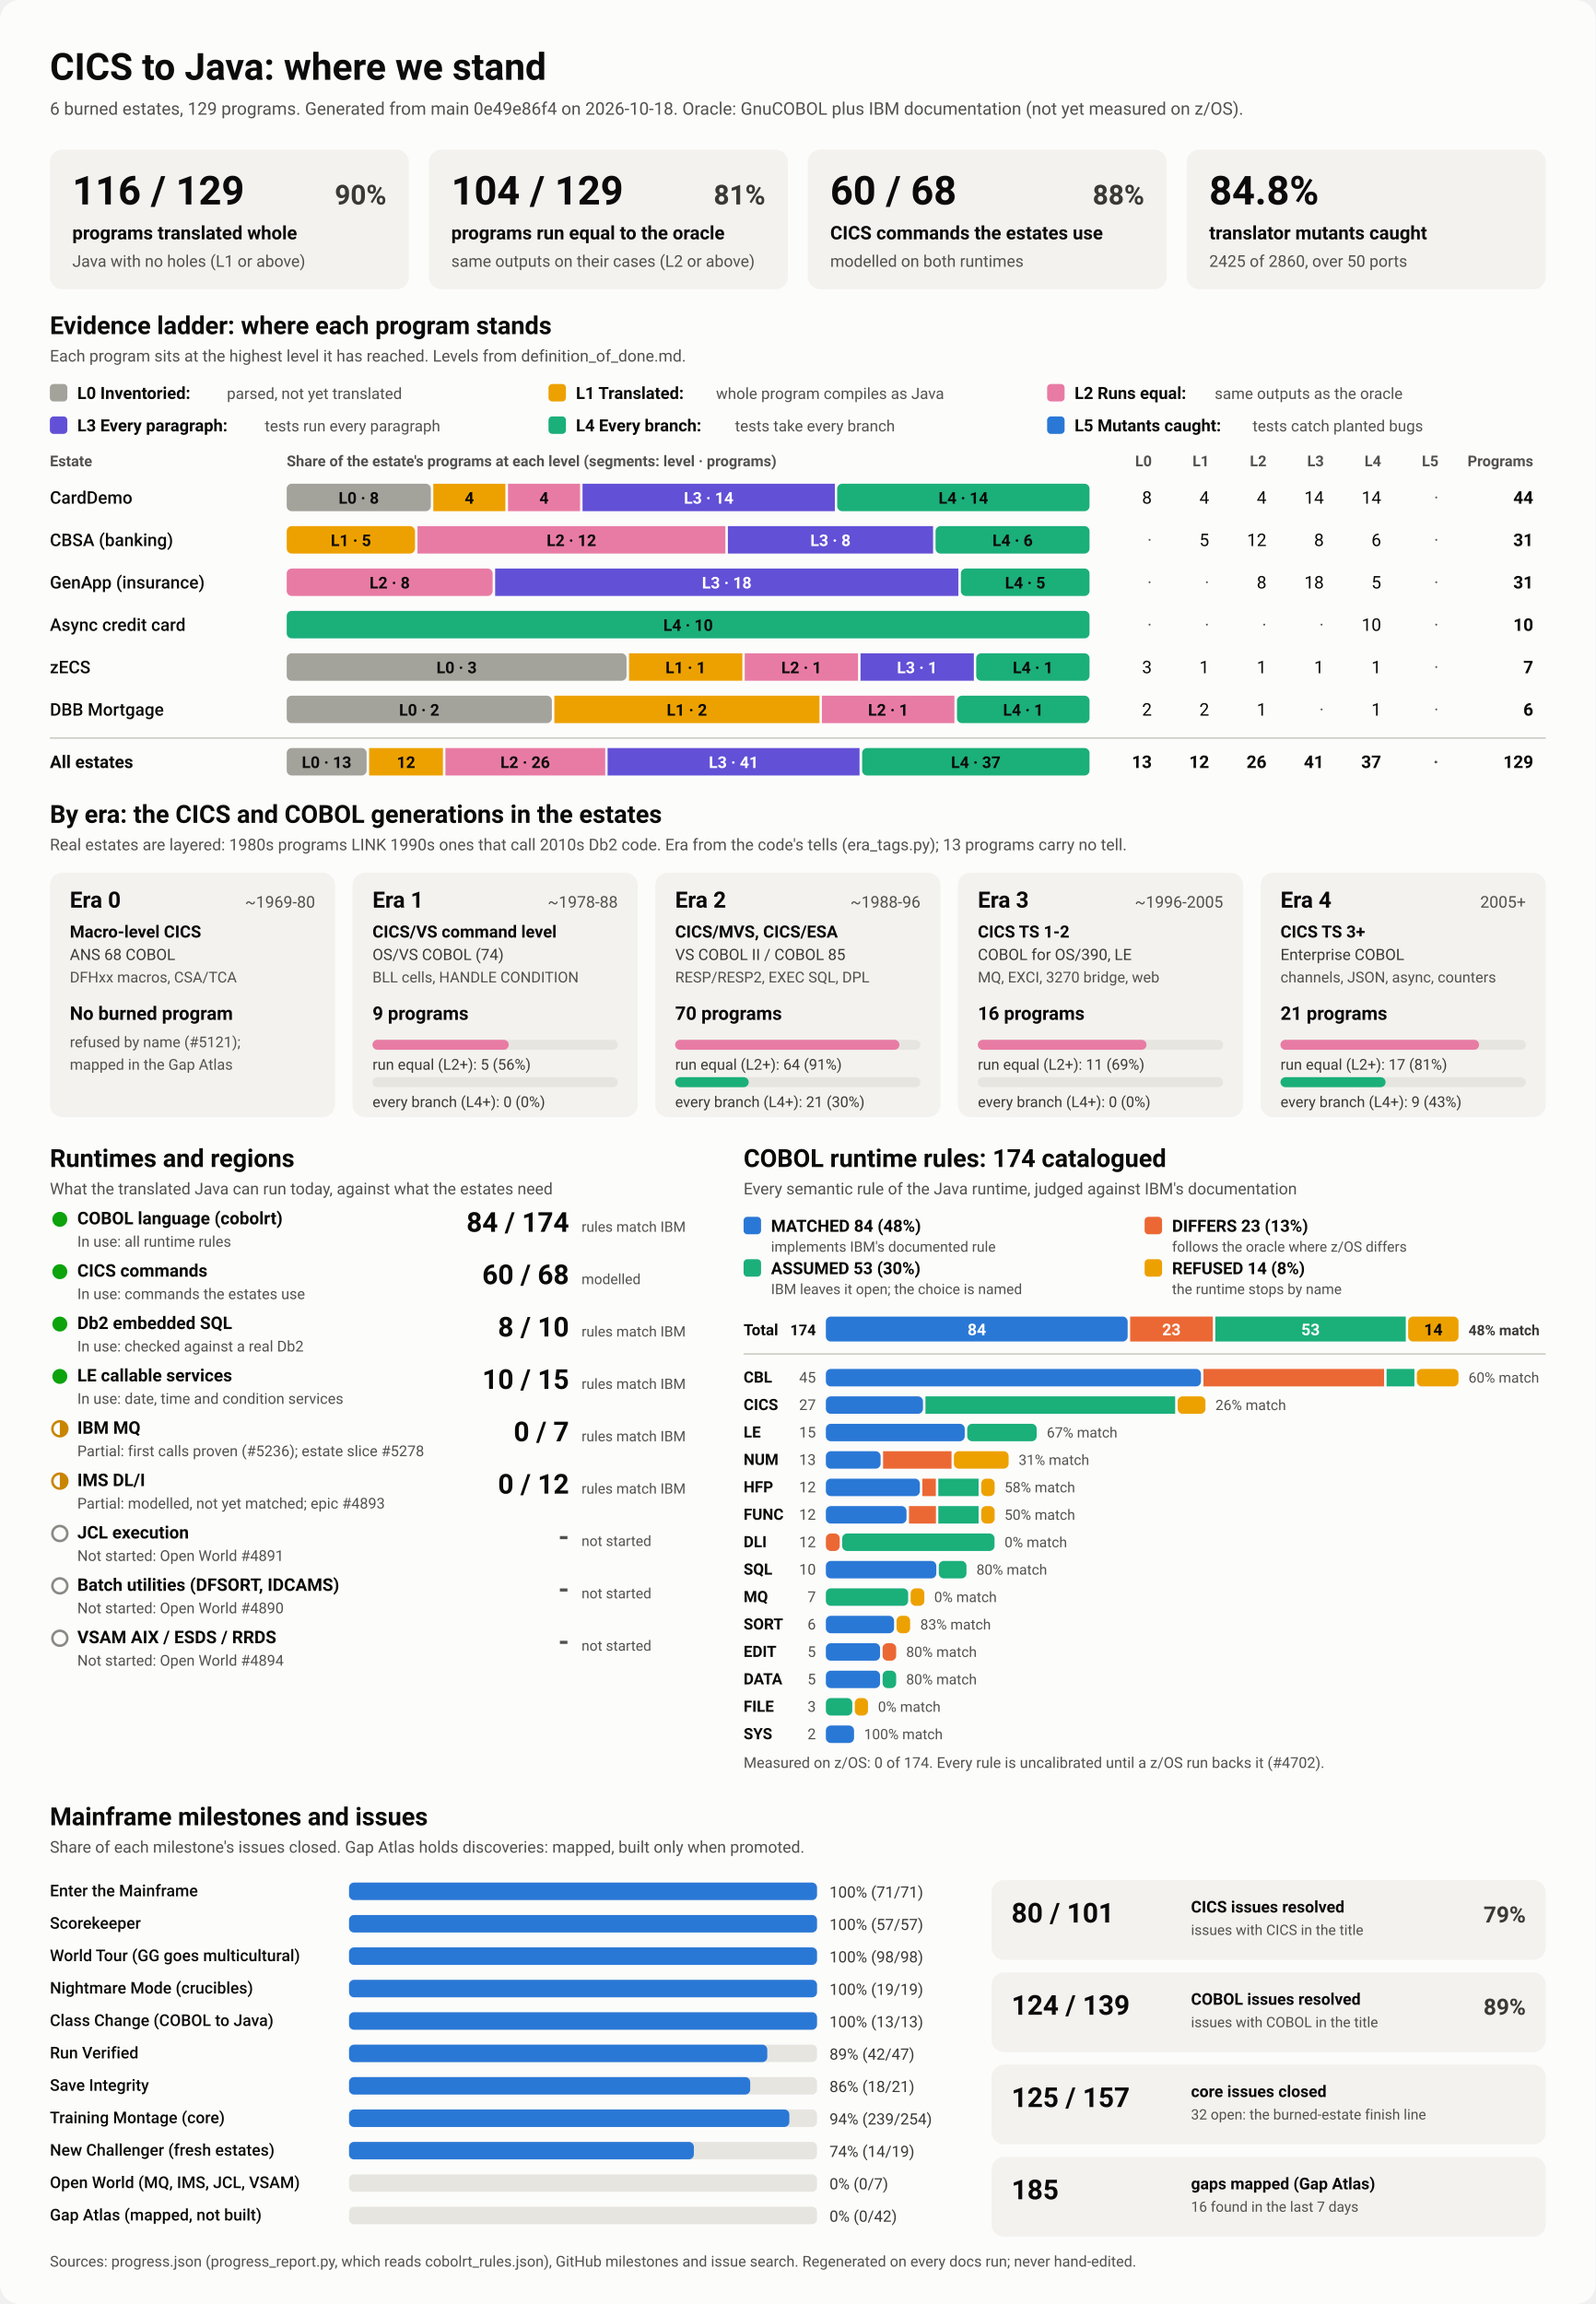
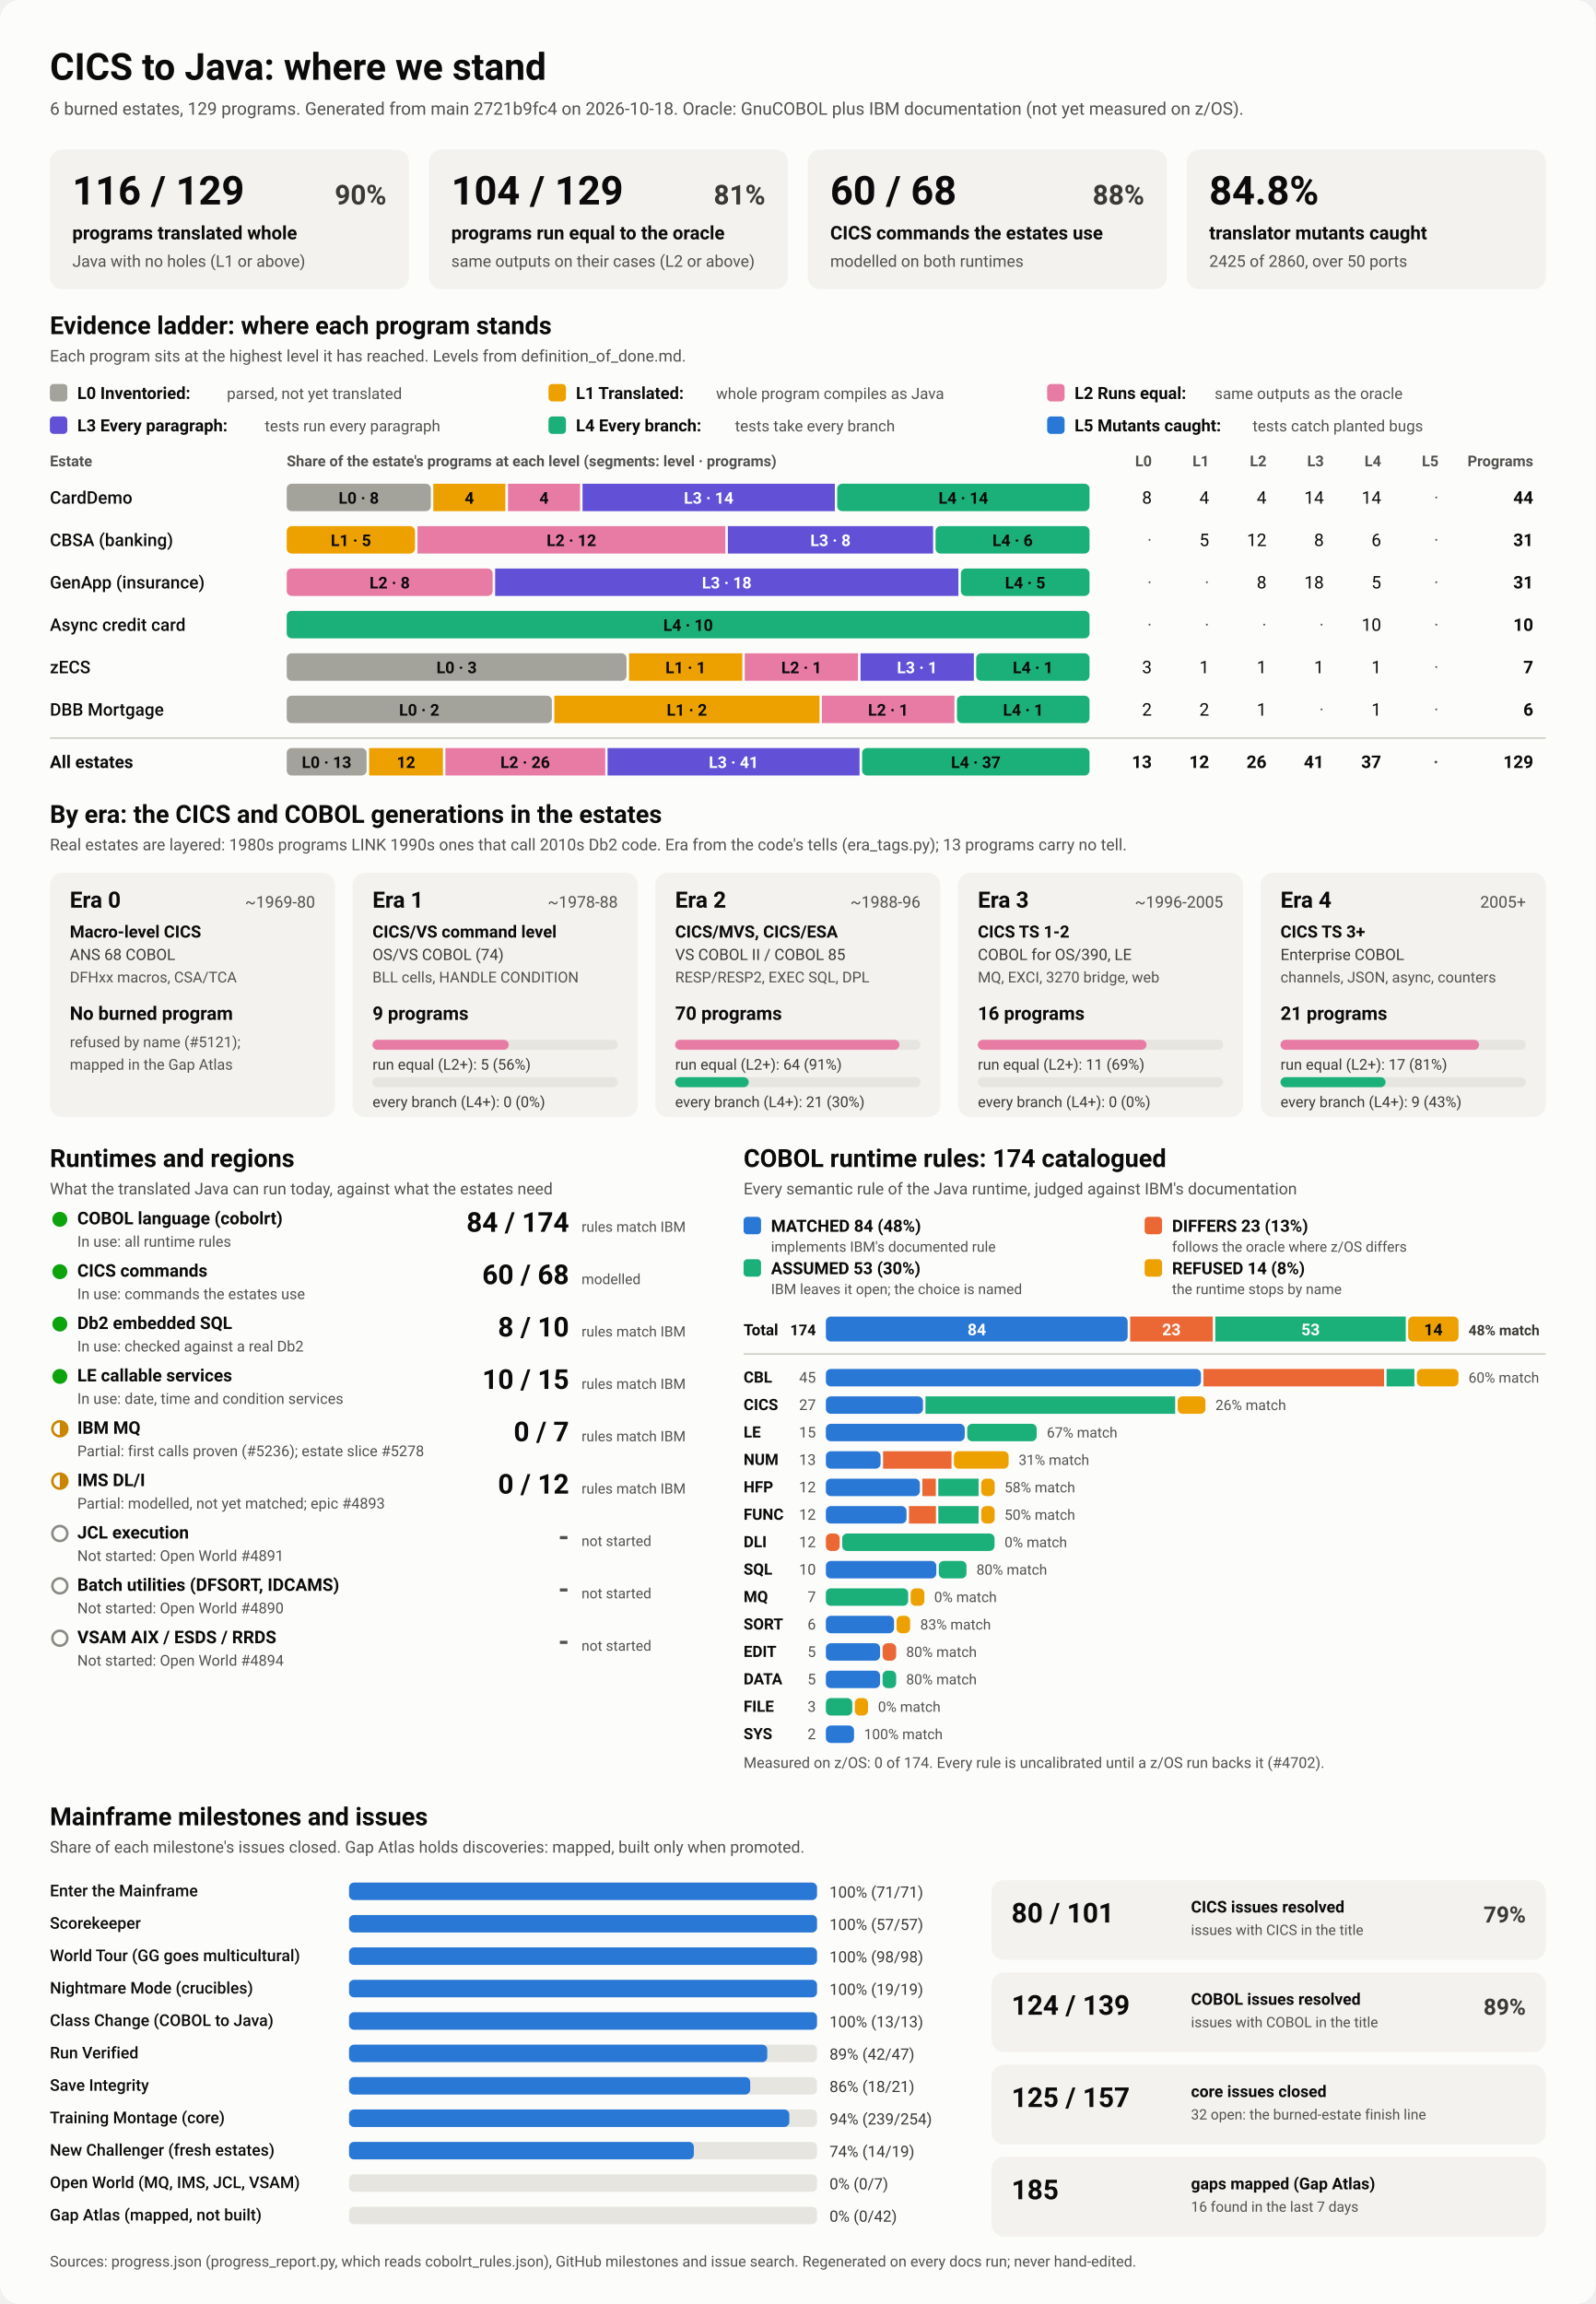
<svg xmlns="http://www.w3.org/2000/svg" viewBox="0 0 1280 1848" width="1280" height="1848" role="img" aria-labelledby="ttl">
  <style>
    svg { font-family: system-ui, -apple-system, 'Segoe UI', Roboto, Helvetica, Arial, sans-serif; }
    .bg { fill: #fcfcfb; }
    .card { fill: #f3f2ef; }
    .track { fill: #e6e5e0; }
    .rule { stroke: #c3c2b7; stroke-width: 1; }
    .t1 { fill: #0b0b0b; } .t2 { fill: #3a3936; } .t3 { fill: #52514e; }
    .on-dark { fill: #ffffff; } .on-light { fill: #0b0b0b; }
    .lv0 { fill: #a3a29b; } .lv1 { fill: #eda100; } .lv2 { fill: #e87ba4; } .lv3 { fill: #6250d6; } .lv4 { fill: #1baf7a; } .lv5 { fill: #2a78d6; } 
    .s0 { fill: #2a78d6; } .s1 { fill: #eb6834; } .s2 { fill: #1baf7a; } .s3 { fill: #eda100; } 
    .prog { fill: #2a78d6; }
    .st-good { fill: #0ca30c; } .st-warn { fill: none; stroke: #c98500; stroke-width: 2; }
    .st-warn-fill { fill: #c98500; } .st-none { fill: none; stroke: #8a8984; stroke-width: 2; }
    @media (prefers-color-scheme: dark) {
      .bg { fill: #1a1a19; } .card { fill: #242422; } .track { fill: #383835; } .rule { stroke: #52514e; }
      .t1 { fill: #f0efec; } .t2 { fill: #dddcd6; } .t3 { fill: #c3c2b7; }
      .on-light { fill: #0b0b0b; } .prog { fill: #3987e5; }
      .lv0 { fill: #6b6a64; } .lv1 { fill: #c98500; } .lv2 { fill: #d55181; } .lv3 { fill: #9085e9; } .lv4 { fill: #199e70; } .lv5 { fill: #3987e5; } 
      .s0 { fill: #3987e5; } .s1 { fill: #d95926; } .s2 { fill: #199e70; } .s3 { fill: #c98500; } 
    }
  </style>
  <rect class="bg" width="1280" height="1848" rx="16" />
  <text x="40.0" y="64.0" class="t1" font-size="30" font-weight="700" text-anchor="start">CICS to Java: where we stand</text>
-   <text x="40.0" y="92.0" class="t3" font-size="14" font-weight="400" text-anchor="start">6 burned estates, 129 programs. Generated from main 0e49e86f4 on 2026-10-18. Oracle: GnuCOBOL plus IBM documentation (not yet measured on z/OS).</text>
+   <text x="40.0" y="92.0" class="t3" font-size="14" font-weight="400" text-anchor="start">6 burned estates, 129 programs. Generated from main 2721b9fc4 on 2026-10-18. Oracle: GnuCOBOL plus IBM documentation (not yet measured on z/OS).</text>
  <rect x="40.0" y="120.0" width="288.0" height="112.0" rx="10" class="card" />
  <text x="58.0" y="164.0" class="t1" font-size="32" font-weight="700" text-anchor="start">116 / 129</text>
  <text x="310.0" y="164.0" class="t2" font-size="22" font-weight="600" text-anchor="end">90%</text>
  <text x="58.0" y="192.0" class="t1" font-size="15" font-weight="600" text-anchor="start">programs translated whole</text>
  <text x="58.0" y="214.0" class="t3" font-size="13" font-weight="400" text-anchor="start">Java with no holes (L1 or above)</text>
  <rect x="344.0" y="120.0" width="288.0" height="112.0" rx="10" class="card" />
  <text x="362.0" y="164.0" class="t1" font-size="32" font-weight="700" text-anchor="start">104 / 129</text>
  <text x="614.0" y="164.0" class="t2" font-size="22" font-weight="600" text-anchor="end">81%</text>
  <text x="362.0" y="192.0" class="t1" font-size="15" font-weight="600" text-anchor="start">programs run equal to the oracle</text>
  <text x="362.0" y="214.0" class="t3" font-size="13" font-weight="400" text-anchor="start">same outputs on their cases (L2 or above)</text>
  <rect x="648.0" y="120.0" width="288.0" height="112.0" rx="10" class="card" />
  <text x="666.0" y="164.0" class="t1" font-size="32" font-weight="700" text-anchor="start">60 / 68</text>
  <text x="918.0" y="164.0" class="t2" font-size="22" font-weight="600" text-anchor="end">88%</text>
  <text x="666.0" y="192.0" class="t1" font-size="15" font-weight="600" text-anchor="start">CICS commands the estates use</text>
  <text x="666.0" y="214.0" class="t3" font-size="13" font-weight="400" text-anchor="start">modelled on both runtimes</text>
  <rect x="952.0" y="120.0" width="288.0" height="112.0" rx="10" class="card" />
  <text x="970.0" y="164.0" class="t1" font-size="32" font-weight="700" text-anchor="start">84.8%</text>
  <text x="970.0" y="192.0" class="t1" font-size="15" font-weight="600" text-anchor="start">translator mutants caught</text>
  <text x="970.0" y="214.0" class="t3" font-size="13" font-weight="400" text-anchor="start">2425 of 2860, over 50 ports</text>
  <text x="40.0" y="268.0" class="t1" font-size="20" font-weight="700" text-anchor="start">Evidence ladder: where each program stands</text>
  <text x="40.0" y="290.0" class="t3" font-size="13" font-weight="400" text-anchor="start">Each program sits at the highest level it has reached. Levels from definition_of_done.md.</text>
  <rect x="40.0" y="308.0" width="14.0" height="14.0" rx="3" class="lv0" />
  <text x="62.0" y="320.0" class="t1" font-size="13.5" font-weight="600" text-anchor="start">L0 Inventoried:</text>
  <text x="182.0" y="320.0" class="t3" font-size="12.5" font-weight="400" text-anchor="start">parsed, not yet translated</text>
  <rect x="440.0" y="308.0" width="14.0" height="14.0" rx="3" class="lv1" />
  <text x="462.0" y="320.0" class="t1" font-size="13.5" font-weight="600" text-anchor="start">L1 Translated:</text>
  <text x="574.4" y="320.0" class="t3" font-size="12.5" font-weight="400" text-anchor="start">whole program compiles as Java</text>
  <rect x="840.0" y="308.0" width="14.0" height="14.0" rx="3" class="lv2" />
  <text x="862.0" y="320.0" class="t1" font-size="13.5" font-weight="600" text-anchor="start">L2 Runs equal:</text>
  <text x="974.4" y="320.0" class="t3" font-size="12.5" font-weight="400" text-anchor="start">same outputs as the oracle</text>
  <rect x="40.0" y="334.0" width="14.0" height="14.0" rx="3" class="lv3" />
  <text x="62.0" y="346.0" class="t1" font-size="13.5" font-weight="600" text-anchor="start">L3 Every paragraph:</text>
  <text x="212.4" y="346.0" class="t3" font-size="12.5" font-weight="400" text-anchor="start">tests run every paragraph</text>
  <rect x="440.0" y="334.0" width="14.0" height="14.0" rx="3" class="lv4" />
  <text x="462.0" y="346.0" class="t1" font-size="13.5" font-weight="600" text-anchor="start">L4 Every branch:</text>
  <text x="589.6" y="346.0" class="t3" font-size="12.5" font-weight="400" text-anchor="start">tests take every branch</text>
  <rect x="840.0" y="334.0" width="14.0" height="14.0" rx="3" class="lv5" />
  <text x="862.0" y="346.0" class="t1" font-size="13.5" font-weight="600" text-anchor="start">L5 Mutants caught:</text>
  <text x="1004.8" y="346.0" class="t3" font-size="12.5" font-weight="400" text-anchor="start">tests catch planted bugs</text>
  <text x="40.0" y="374.0" class="t3" font-size="12" font-weight="600" text-anchor="start">Estate</text>
  <text x="230.0" y="374.0" class="t3" font-size="12" font-weight="600" text-anchor="start">Share of the estate's programs at each level (segments: level · programs)</text>
  <text x="924.0" y="374.0" class="t3" font-size="12" font-weight="600" text-anchor="end">L0</text>
  <text x="970.0" y="374.0" class="t3" font-size="12" font-weight="600" text-anchor="end">L1</text>
  <text x="1016.0" y="374.0" class="t3" font-size="12" font-weight="600" text-anchor="end">L2</text>
  <text x="1062.0" y="374.0" class="t3" font-size="12" font-weight="600" text-anchor="end">L3</text>
  <text x="1108.0" y="374.0" class="t3" font-size="12" font-weight="600" text-anchor="end">L4</text>
  <text x="1154.0" y="374.0" class="t3" font-size="12" font-weight="600" text-anchor="end">L5</text>
  <text x="1230.0" y="374.0" class="t3" font-size="12" font-weight="600" text-anchor="end">Programs</text>
  <text x="40.0" y="404.0" class="t1" font-size="14" font-weight="500" text-anchor="start">CardDemo</text>
  <rect x="230.0" y="388.0" width="115.6" height="22.0" rx="4" class="lv0" />
  <text x="287.8" y="404.0" class="on-light" font-size="13" font-weight="600" text-anchor="middle">L0 · 8</text>
  <rect x="347.6" y="388.0" width="57.8" height="22.0" rx="0" class="lv1" />
  <text x="376.5" y="404.0" class="on-light" font-size="13" font-weight="600" text-anchor="middle">4</text>
  <rect x="407.5" y="388.0" width="57.8" height="22.0" rx="0" class="lv2" />
  <text x="436.4" y="404.0" class="on-light" font-size="13" font-weight="600" text-anchor="middle">4</text>
  <rect x="467.3" y="388.0" width="202.4" height="22.0" rx="0" class="lv3" />
  <text x="568.5" y="404.0" class="on-dark" font-size="13" font-weight="600" text-anchor="middle">L3 · 14</text>
  <rect x="671.6" y="388.0" width="202.4" height="22.0" rx="4" class="lv4" />
  <text x="772.8" y="404.0" class="on-light" font-size="13" font-weight="600" text-anchor="middle">L4 · 14</text>
  <text x="924.0" y="404.0" class="t1" font-size="14" font-weight="400" text-anchor="end">8</text>
  <text x="970.0" y="404.0" class="t1" font-size="14" font-weight="400" text-anchor="end">4</text>
  <text x="1016.0" y="404.0" class="t1" font-size="14" font-weight="400" text-anchor="end">4</text>
  <text x="1062.0" y="404.0" class="t1" font-size="14" font-weight="400" text-anchor="end">14</text>
  <text x="1108.0" y="404.0" class="t1" font-size="14" font-weight="400" text-anchor="end">14</text>
  <text x="1154.0" y="404.0" class="t3" font-size="14" font-weight="400" text-anchor="end">·</text>
  <text x="1230.0" y="404.0" class="t1" font-size="14" font-weight="700" text-anchor="end">44</text>
  <text x="40.0" y="438.0" class="t1" font-size="14" font-weight="500" text-anchor="start">CBSA (banking)</text>
  <rect x="230.0" y="422.0" width="102.9" height="22.0" rx="4" class="lv1" />
  <text x="281.5" y="438.0" class="on-light" font-size="13" font-weight="600" text-anchor="middle">L1 · 5</text>
  <rect x="334.9" y="422.0" width="247.0" height="22.0" rx="0" class="lv2" />
  <text x="458.4" y="438.0" class="on-light" font-size="13" font-weight="600" text-anchor="middle">L2 · 12</text>
  <rect x="583.9" y="422.0" width="164.6" height="22.0" rx="0" class="lv3" />
  <text x="666.2" y="438.0" class="on-dark" font-size="13" font-weight="600" text-anchor="middle">L3 · 8</text>
  <rect x="750.5" y="422.0" width="123.5" height="22.0" rx="4" class="lv4" />
  <text x="812.3" y="438.0" class="on-light" font-size="13" font-weight="600" text-anchor="middle">L4 · 6</text>
  <text x="924.0" y="438.0" class="t3" font-size="14" font-weight="400" text-anchor="end">·</text>
  <text x="970.0" y="438.0" class="t1" font-size="14" font-weight="400" text-anchor="end">5</text>
  <text x="1016.0" y="438.0" class="t1" font-size="14" font-weight="400" text-anchor="end">12</text>
  <text x="1062.0" y="438.0" class="t1" font-size="14" font-weight="400" text-anchor="end">8</text>
  <text x="1108.0" y="438.0" class="t1" font-size="14" font-weight="400" text-anchor="end">6</text>
  <text x="1154.0" y="438.0" class="t3" font-size="14" font-weight="400" text-anchor="end">·</text>
  <text x="1230.0" y="438.0" class="t1" font-size="14" font-weight="700" text-anchor="end">31</text>
  <text x="40.0" y="472.0" class="t1" font-size="14" font-weight="500" text-anchor="start">GenApp (insurance)</text>
  <rect x="230.0" y="456.0" width="165.2" height="22.0" rx="4" class="lv2" />
  <text x="312.6" y="472.0" class="on-light" font-size="13" font-weight="600" text-anchor="middle">L2 · 8</text>
  <rect x="397.2" y="456.0" width="371.6" height="22.0" rx="0" class="lv3" />
  <text x="583.0" y="472.0" class="on-dark" font-size="13" font-weight="600" text-anchor="middle">L3 · 18</text>
  <rect x="770.8" y="456.0" width="103.2" height="22.0" rx="4" class="lv4" />
  <text x="822.4" y="472.0" class="on-light" font-size="13" font-weight="600" text-anchor="middle">L4 · 5</text>
  <text x="924.0" y="472.0" class="t3" font-size="14" font-weight="400" text-anchor="end">·</text>
  <text x="970.0" y="472.0" class="t3" font-size="14" font-weight="400" text-anchor="end">·</text>
  <text x="1016.0" y="472.0" class="t1" font-size="14" font-weight="400" text-anchor="end">8</text>
  <text x="1062.0" y="472.0" class="t1" font-size="14" font-weight="400" text-anchor="end">18</text>
  <text x="1108.0" y="472.0" class="t1" font-size="14" font-weight="400" text-anchor="end">5</text>
  <text x="1154.0" y="472.0" class="t3" font-size="14" font-weight="400" text-anchor="end">·</text>
  <text x="1230.0" y="472.0" class="t1" font-size="14" font-weight="700" text-anchor="end">31</text>
  <text x="40.0" y="506.0" class="t1" font-size="14" font-weight="500" text-anchor="start">Async credit card</text>
  <rect x="230.0" y="490.0" width="644.0" height="22.0" rx="4" class="lv4" />
  <text x="552.0" y="506.0" class="on-light" font-size="13" font-weight="600" text-anchor="middle">L4 · 10</text>
  <text x="924.0" y="506.0" class="t3" font-size="14" font-weight="400" text-anchor="end">·</text>
  <text x="970.0" y="506.0" class="t3" font-size="14" font-weight="400" text-anchor="end">·</text>
  <text x="1016.0" y="506.0" class="t3" font-size="14" font-weight="400" text-anchor="end">·</text>
  <text x="1062.0" y="506.0" class="t3" font-size="14" font-weight="400" text-anchor="end">·</text>
  <text x="1108.0" y="506.0" class="t1" font-size="14" font-weight="400" text-anchor="end">10</text>
  <text x="1154.0" y="506.0" class="t3" font-size="14" font-weight="400" text-anchor="end">·</text>
  <text x="1230.0" y="506.0" class="t1" font-size="14" font-weight="700" text-anchor="end">10</text>
  <text x="40.0" y="540.0" class="t1" font-size="14" font-weight="500" text-anchor="start">zECS</text>
  <rect x="230.0" y="524.0" width="272.6" height="22.0" rx="4" class="lv0" />
  <text x="366.3" y="540.0" class="on-light" font-size="13" font-weight="600" text-anchor="middle">L0 · 3</text>
  <rect x="504.6" y="524.0" width="90.9" height="22.0" rx="0" class="lv1" />
  <text x="550.0" y="540.0" class="on-light" font-size="13" font-weight="600" text-anchor="middle">L1 · 1</text>
  <rect x="597.4" y="524.0" width="90.9" height="22.0" rx="0" class="lv2" />
  <text x="642.9" y="540.0" class="on-light" font-size="13" font-weight="600" text-anchor="middle">L2 · 1</text>
  <rect x="690.3" y="524.0" width="90.9" height="22.0" rx="0" class="lv3" />
  <text x="735.7" y="540.0" class="on-dark" font-size="13" font-weight="600" text-anchor="middle">L3 · 1</text>
  <rect x="783.1" y="524.0" width="90.9" height="22.0" rx="4" class="lv4" />
  <text x="828.6" y="540.0" class="on-light" font-size="13" font-weight="600" text-anchor="middle">L4 · 1</text>
  <text x="924.0" y="540.0" class="t1" font-size="14" font-weight="400" text-anchor="end">3</text>
  <text x="970.0" y="540.0" class="t1" font-size="14" font-weight="400" text-anchor="end">1</text>
  <text x="1016.0" y="540.0" class="t1" font-size="14" font-weight="400" text-anchor="end">1</text>
  <text x="1062.0" y="540.0" class="t1" font-size="14" font-weight="400" text-anchor="end">1</text>
  <text x="1108.0" y="540.0" class="t1" font-size="14" font-weight="400" text-anchor="end">1</text>
  <text x="1154.0" y="540.0" class="t3" font-size="14" font-weight="400" text-anchor="end">·</text>
  <text x="1230.0" y="540.0" class="t1" font-size="14" font-weight="700" text-anchor="end">7</text>
  <text x="40.0" y="574.0" class="t1" font-size="14" font-weight="500" text-anchor="start">DBB Mortgage</text>
  <rect x="230.0" y="558.0" width="212.7" height="22.0" rx="4" class="lv0" />
  <text x="336.3" y="574.0" class="on-light" font-size="13" font-weight="600" text-anchor="middle">L0 · 2</text>
  <rect x="444.7" y="558.0" width="212.7" height="22.0" rx="0" class="lv1" />
  <text x="551.0" y="574.0" class="on-light" font-size="13" font-weight="600" text-anchor="middle">L1 · 2</text>
  <rect x="659.3" y="558.0" width="106.3" height="22.0" rx="0" class="lv2" />
  <text x="712.5" y="574.0" class="on-light" font-size="13" font-weight="600" text-anchor="middle">L2 · 1</text>
  <rect x="767.7" y="558.0" width="106.3" height="22.0" rx="4" class="lv4" />
  <text x="820.8" y="574.0" class="on-light" font-size="13" font-weight="600" text-anchor="middle">L4 · 1</text>
  <text x="924.0" y="574.0" class="t1" font-size="14" font-weight="400" text-anchor="end">2</text>
  <text x="970.0" y="574.0" class="t1" font-size="14" font-weight="400" text-anchor="end">2</text>
  <text x="1016.0" y="574.0" class="t1" font-size="14" font-weight="400" text-anchor="end">1</text>
  <text x="1062.0" y="574.0" class="t3" font-size="14" font-weight="400" text-anchor="end">·</text>
  <text x="1108.0" y="574.0" class="t1" font-size="14" font-weight="400" text-anchor="end">1</text>
  <text x="1154.0" y="574.0" class="t3" font-size="14" font-weight="400" text-anchor="end">·</text>
  <text x="1230.0" y="574.0" class="t1" font-size="14" font-weight="700" text-anchor="end">6</text>
  <line x1="40" x2="1240" y1="592" y2="592" class="rule" />
  <text x="40.0" y="616.0" class="t1" font-size="14" font-weight="700" text-anchor="start">All estates</text>
  <rect x="230.0" y="600.0" width="64.1" height="22.0" rx="4" class="lv0" />
  <text x="262.0" y="616.0" class="on-light" font-size="13" font-weight="600" text-anchor="middle">L0 · 13</text>
  <rect x="296.1" y="600.0" width="59.2" height="22.0" rx="0" class="lv1" />
  <text x="325.7" y="616.0" class="on-light" font-size="13" font-weight="600" text-anchor="middle">12</text>
  <rect x="357.3" y="600.0" width="128.2" height="22.0" rx="0" class="lv2" />
  <text x="421.3" y="616.0" class="on-light" font-size="13" font-weight="600" text-anchor="middle">L2 · 26</text>
  <rect x="487.4" y="600.0" width="202.1" height="22.0" rx="0" class="lv3" />
  <text x="588.5" y="616.0" class="on-dark" font-size="13" font-weight="600" text-anchor="middle">L3 · 41</text>
  <rect x="691.6" y="600.0" width="182.4" height="22.0" rx="4" class="lv4" />
  <text x="782.8" y="616.0" class="on-light" font-size="13" font-weight="600" text-anchor="middle">L4 · 37</text>
  <text x="924.0" y="616.0" class="t1" font-size="14" font-weight="700" text-anchor="end">13</text>
  <text x="970.0" y="616.0" class="t1" font-size="14" font-weight="700" text-anchor="end">12</text>
  <text x="1016.0" y="616.0" class="t1" font-size="14" font-weight="700" text-anchor="end">26</text>
  <text x="1062.0" y="616.0" class="t1" font-size="14" font-weight="700" text-anchor="end">41</text>
  <text x="1108.0" y="616.0" class="t1" font-size="14" font-weight="700" text-anchor="end">37</text>
  <text x="1154.0" y="616.0" class="t3" font-size="14" font-weight="700" text-anchor="end">·</text>
  <text x="1230.0" y="616.0" class="t1" font-size="14" font-weight="700" text-anchor="end">129</text>
  <text x="40.0" y="660.0" class="t1" font-size="20" font-weight="700" text-anchor="start">By era: the CICS and COBOL generations in the estates</text>
  <text x="40.0" y="682.0" class="t3" font-size="13" font-weight="400" text-anchor="start">Real estates are layered: 1980s programs LINK 1990s ones that call 2010s Db2 code. Era from the code's tells (era_tags.py); 13 programs carry no tell.</text>
  <rect x="40.0" y="700.0" width="228.8" height="196.0" rx="10" class="card" />
  <text x="56.0" y="728.0" class="t1" font-size="18" font-weight="700" text-anchor="start">Era 0</text>
  <text x="252.8" y="728.0" class="t3" font-size="13" font-weight="400" text-anchor="end">~1969-80</text>
  <text x="56.0" y="752.0" class="t1" font-size="13.5" font-weight="600" text-anchor="start">Macro-level CICS</text>
  <text x="56.0" y="770.0" class="t2" font-size="12.5" font-weight="400" text-anchor="start">ANS 68 COBOL</text>
  <text x="56.0" y="788.0" class="t3" font-size="12" font-weight="400" text-anchor="start">DFHxx macros, CSA/TCA</text>
  <text x="56.0" y="818.0" class="t1" font-size="15" font-weight="700" text-anchor="start">No burned program</text>
  <text x="56.0" y="840.0" class="t3" font-size="12" font-weight="400" text-anchor="start">refused by name (#5121);</text>
  <text x="56.0" y="858.0" class="t3" font-size="12" font-weight="400" text-anchor="start">mapped in the Gap Atlas</text>
  <rect x="282.8" y="700.0" width="228.8" height="196.0" rx="10" class="card" />
  <text x="298.8" y="728.0" class="t1" font-size="18" font-weight="700" text-anchor="start">Era 1</text>
  <text x="495.6" y="728.0" class="t3" font-size="13" font-weight="400" text-anchor="end">~1978-88</text>
  <text x="298.8" y="752.0" class="t1" font-size="13.5" font-weight="600" text-anchor="start">CICS/VS command level</text>
  <text x="298.8" y="770.0" class="t2" font-size="12.5" font-weight="400" text-anchor="start">OS/VS COBOL (74)</text>
  <text x="298.8" y="788.0" class="t3" font-size="12" font-weight="400" text-anchor="start">BLL cells, HANDLE CONDITION</text>
  <text x="298.8" y="818.0" class="t1" font-size="15" font-weight="700" text-anchor="start">9 programs</text>
  <rect x="298.8" y="834.0" width="196.8" height="8.0" rx="4" class="track" />
  <rect x="298.8" y="834.0" width="109.3" height="8.0" rx="4" class="lv2" />
  <text x="298.8" y="858.0" class="t2" font-size="12" font-weight="400" text-anchor="start">run equal (L2+): 5 (56%)</text>
  <rect x="298.8" y="864.0" width="196.8" height="8.0" rx="4" class="track" />
  <text x="298.8" y="888.0" class="t2" font-size="12" font-weight="400" text-anchor="start">every branch (L4+): 0 (0%)</text>
  <rect x="525.6" y="700.0" width="228.8" height="196.0" rx="10" class="card" />
  <text x="541.6" y="728.0" class="t1" font-size="18" font-weight="700" text-anchor="start">Era 2</text>
  <text x="738.4" y="728.0" class="t3" font-size="13" font-weight="400" text-anchor="end">~1988-96</text>
  <text x="541.6" y="752.0" class="t1" font-size="13.5" font-weight="600" text-anchor="start">CICS/MVS, CICS/ESA</text>
  <text x="541.6" y="770.0" class="t2" font-size="12.5" font-weight="400" text-anchor="start">VS COBOL II / COBOL 85</text>
  <text x="541.6" y="788.0" class="t3" font-size="12" font-weight="400" text-anchor="start">RESP/RESP2, EXEC SQL, DPL</text>
  <text x="541.6" y="818.0" class="t1" font-size="15" font-weight="700" text-anchor="start">70 programs</text>
  <rect x="541.6" y="834.0" width="196.8" height="8.0" rx="4" class="track" />
  <rect x="541.6" y="834.0" width="179.9" height="8.0" rx="4" class="lv2" />
  <text x="541.6" y="858.0" class="t2" font-size="12" font-weight="400" text-anchor="start">run equal (L2+): 64 (91%)</text>
  <rect x="541.6" y="864.0" width="196.8" height="8.0" rx="4" class="track" />
  <rect x="541.6" y="864.0" width="59.0" height="8.0" rx="4" class="lv4" />
  <text x="541.6" y="888.0" class="t2" font-size="12" font-weight="400" text-anchor="start">every branch (L4+): 21 (30%)</text>
  <rect x="768.4" y="700.0" width="228.8" height="196.0" rx="10" class="card" />
  <text x="784.4" y="728.0" class="t1" font-size="18" font-weight="700" text-anchor="start">Era 3</text>
  <text x="981.2" y="728.0" class="t3" font-size="13" font-weight="400" text-anchor="end">~1996-2005</text>
  <text x="784.4" y="752.0" class="t1" font-size="13.5" font-weight="600" text-anchor="start">CICS TS 1-2</text>
  <text x="784.4" y="770.0" class="t2" font-size="12.5" font-weight="400" text-anchor="start">COBOL for OS/390, LE</text>
  <text x="784.4" y="788.0" class="t3" font-size="12" font-weight="400" text-anchor="start">MQ, EXCI, 3270 bridge, web</text>
  <text x="784.4" y="818.0" class="t1" font-size="15" font-weight="700" text-anchor="start">16 programs</text>
  <rect x="784.4" y="834.0" width="196.8" height="8.0" rx="4" class="track" />
  <rect x="784.4" y="834.0" width="135.3" height="8.0" rx="4" class="lv2" />
  <text x="784.4" y="858.0" class="t2" font-size="12" font-weight="400" text-anchor="start">run equal (L2+): 11 (69%)</text>
  <rect x="784.4" y="864.0" width="196.8" height="8.0" rx="4" class="track" />
  <text x="784.4" y="888.0" class="t2" font-size="12" font-weight="400" text-anchor="start">every branch (L4+): 0 (0%)</text>
  <rect x="1011.2" y="700.0" width="228.8" height="196.0" rx="10" class="card" />
  <text x="1027.2" y="728.0" class="t1" font-size="18" font-weight="700" text-anchor="start">Era 4</text>
  <text x="1224.0" y="728.0" class="t3" font-size="13" font-weight="400" text-anchor="end">2005+</text>
  <text x="1027.2" y="752.0" class="t1" font-size="13.5" font-weight="600" text-anchor="start">CICS TS 3+</text>
  <text x="1027.2" y="770.0" class="t2" font-size="12.5" font-weight="400" text-anchor="start">Enterprise COBOL</text>
  <text x="1027.2" y="788.0" class="t3" font-size="12" font-weight="400" text-anchor="start">channels, JSON, async, counters</text>
  <text x="1027.2" y="818.0" class="t1" font-size="15" font-weight="700" text-anchor="start">21 programs</text>
  <rect x="1027.2" y="834.0" width="196.8" height="8.0" rx="4" class="track" />
  <rect x="1027.2" y="834.0" width="159.3" height="8.0" rx="4" class="lv2" />
  <text x="1027.2" y="858.0" class="t2" font-size="12" font-weight="400" text-anchor="start">run equal (L2+): 17 (81%)</text>
  <rect x="1027.2" y="864.0" width="196.8" height="8.0" rx="4" class="track" />
  <rect x="1027.2" y="864.0" width="84.3" height="8.0" rx="4" class="lv4" />
  <text x="1027.2" y="888.0" class="t2" font-size="12" font-weight="400" text-anchor="start">every branch (L4+): 9 (43%)</text>
  <text x="40.0" y="936.0" class="t1" font-size="20" font-weight="700" text-anchor="start">Runtimes and regions</text>
  <text x="40.0" y="958.0" class="t3" font-size="13" font-weight="400" text-anchor="start">What the translated Java can run today, against what the estates need</text>
  <circle cx="48" cy="978" r="6" class="st-good" />
  <text x="62.0" y="982.0" class="t1" font-size="14" font-weight="600" text-anchor="start">COBOL language (cobolrt)</text>
  <text x="62.0" y="1000.0" class="t3" font-size="12" font-weight="400" text-anchor="start">In use: all runtime rules</text>
  <text x="456.5" y="988.0" class="t1" font-size="22" font-weight="700" text-anchor="end">84 / 174</text>
  <text x="466.5" y="988.0" class="t3" font-size="11.5" font-weight="400" text-anchor="start">rules match IBM</text>
  <circle cx="48" cy="1020" r="6" class="st-good" />
  <text x="62.0" y="1024.0" class="t1" font-size="14" font-weight="600" text-anchor="start">CICS commands</text>
  <text x="62.0" y="1042.0" class="t3" font-size="12" font-weight="400" text-anchor="start">In use: commands the estates use</text>
  <text x="456.5" y="1030.0" class="t1" font-size="22" font-weight="700" text-anchor="end">60 / 68</text>
  <text x="466.5" y="1030.0" class="t3" font-size="11.5" font-weight="400" text-anchor="start">modelled</text>
  <circle cx="48" cy="1062" r="6" class="st-good" />
  <text x="62.0" y="1066.0" class="t1" font-size="14" font-weight="600" text-anchor="start">Db2 embedded SQL</text>
  <text x="62.0" y="1084.0" class="t3" font-size="12" font-weight="400" text-anchor="start">In use: checked against a real Db2</text>
  <text x="456.5" y="1072.0" class="t1" font-size="22" font-weight="700" text-anchor="end">8 / 10</text>
  <text x="466.5" y="1072.0" class="t3" font-size="11.5" font-weight="400" text-anchor="start">rules match IBM</text>
  <circle cx="48" cy="1104" r="6" class="st-good" />
  <text x="62.0" y="1108.0" class="t1" font-size="14" font-weight="600" text-anchor="start">LE callable services</text>
  <text x="62.0" y="1126.0" class="t3" font-size="12" font-weight="400" text-anchor="start">In use: date, time and condition services</text>
  <text x="456.5" y="1114.0" class="t1" font-size="22" font-weight="700" text-anchor="end">10 / 15</text>
  <text x="466.5" y="1114.0" class="t3" font-size="11.5" font-weight="400" text-anchor="start">rules match IBM</text>
  <circle cx="48" cy="1146" r="6" class="st-warn" />
  <path d="M 48 1140 A 6 6 0 0 1 48 1152 Z" class="st-warn-fill" />
  <text x="62.0" y="1150.0" class="t1" font-size="14" font-weight="600" text-anchor="start">IBM MQ</text>
  <text x="62.0" y="1168.0" class="t3" font-size="12" font-weight="400" text-anchor="start">Partial: first calls proven (#5236); estate slice #5278</text>
  <text x="456.5" y="1156.0" class="t1" font-size="22" font-weight="700" text-anchor="end">0 / 7</text>
  <text x="466.5" y="1156.0" class="t3" font-size="11.5" font-weight="400" text-anchor="start">rules match IBM</text>
  <circle cx="48" cy="1188" r="6" class="st-warn" />
  <path d="M 48 1182 A 6 6 0 0 1 48 1194 Z" class="st-warn-fill" />
  <text x="62.0" y="1192.0" class="t1" font-size="14" font-weight="600" text-anchor="start">IMS DL/I</text>
  <text x="62.0" y="1210.0" class="t3" font-size="12" font-weight="400" text-anchor="start">Partial: modelled, not yet matched; epic #4893</text>
  <text x="456.5" y="1198.0" class="t1" font-size="22" font-weight="700" text-anchor="end">0 / 12</text>
  <text x="466.5" y="1198.0" class="t3" font-size="11.5" font-weight="400" text-anchor="start">rules match IBM</text>
  <circle cx="48" cy="1230" r="6" class="st-none" />
  <text x="62.0" y="1234.0" class="t1" font-size="14" font-weight="600" text-anchor="start">JCL execution</text>
  <text x="62.0" y="1252.0" class="t3" font-size="12" font-weight="400" text-anchor="start">Not started: Open World #4891</text>
  <text x="456.5" y="1240.0" class="t3" font-size="22" font-weight="700" text-anchor="end">-</text>
  <text x="466.5" y="1240.0" class="t3" font-size="11.5" font-weight="400" text-anchor="start">not started</text>
  <circle cx="48" cy="1272" r="6" class="st-none" />
  <text x="62.0" y="1276.0" class="t1" font-size="14" font-weight="600" text-anchor="start">Batch utilities (DFSORT, IDCAMS)</text>
  <text x="62.0" y="1294.0" class="t3" font-size="12" font-weight="400" text-anchor="start">Not started: Open World #4890</text>
  <text x="456.5" y="1282.0" class="t3" font-size="22" font-weight="700" text-anchor="end">-</text>
  <text x="466.5" y="1282.0" class="t3" font-size="11.5" font-weight="400" text-anchor="start">not started</text>
  <circle cx="48" cy="1314" r="6" class="st-none" />
  <text x="62.0" y="1318.0" class="t1" font-size="14" font-weight="600" text-anchor="start">VSAM AIX / ESDS / RRDS</text>
  <text x="62.0" y="1336.0" class="t3" font-size="12" font-weight="400" text-anchor="start">Not started: Open World #4894</text>
  <text x="456.5" y="1324.0" class="t3" font-size="22" font-weight="700" text-anchor="end">-</text>
  <text x="466.5" y="1324.0" class="t3" font-size="11.5" font-weight="400" text-anchor="start">not started</text>
  <text x="596.5" y="936.0" class="t1" font-size="20" font-weight="700" text-anchor="start">COBOL runtime rules: 174 catalogued</text>
  <text x="596.5" y="958.0" class="t3" font-size="13" font-weight="400" text-anchor="start">Every semantic rule of the Java runtime, judged against IBM's documentation</text>
  <rect x="596.5" y="976.0" width="14.0" height="14.0" rx="3" class="s0" />
  <text x="618.5" y="988.0" class="t1" font-size="13.5" font-weight="600" text-anchor="start">MATCHED  84 (48%)</text>
  <text x="618.5" y="1004.0" class="t3" font-size="11.5" font-weight="400" text-anchor="start">implements IBM's documented rule</text>
  <rect x="918.2" y="976.0" width="14.0" height="14.0" rx="3" class="s1" />
  <text x="940.2" y="988.0" class="t1" font-size="13.5" font-weight="600" text-anchor="start">DIFFERS  23 (13%)</text>
  <text x="940.2" y="1004.0" class="t3" font-size="11.5" font-weight="400" text-anchor="start">follows the oracle where z/OS differs</text>
  <rect x="596.5" y="1010.0" width="14.0" height="14.0" rx="3" class="s2" />
  <text x="618.5" y="1022.0" class="t1" font-size="13.5" font-weight="600" text-anchor="start">ASSUMED  53 (30%)</text>
  <text x="618.5" y="1038.0" class="t3" font-size="11.5" font-weight="400" text-anchor="start">IBM leaves it open; the choice is named</text>
  <rect x="918.2" y="1010.0" width="14.0" height="14.0" rx="3" class="s3" />
  <text x="940.2" y="1022.0" class="t1" font-size="13.5" font-weight="600" text-anchor="start">REFUSED  14 (8%)</text>
  <text x="940.2" y="1038.0" class="t3" font-size="11.5" font-weight="400" text-anchor="start">the runtime stops by name</text>
  <text x="596.5" y="1071.0" class="t1" font-size="12.5" font-weight="700" text-anchor="start">Total</text>
  <text x="654.5" y="1071.0" class="t1" font-size="12" font-weight="700" text-anchor="end">174</text>
  <rect x="662.5" y="1056.0" width="242.1" height="20.0" rx="4" class="s0" />
  <text x="783.6" y="1071.0" class="on-dark" font-size="13" font-weight="600" text-anchor="middle">84</text>
  <rect x="906.6" y="1056.0" width="66.3" height="20.0" rx="0" class="s1" />
  <text x="939.7" y="1071.0" class="on-dark" font-size="13" font-weight="600" text-anchor="middle">23</text>
  <rect x="974.9" y="1056.0" width="152.8" height="20.0" rx="0" class="s2" />
  <text x="1051.3" y="1071.0" class="on-dark" font-size="13" font-weight="600" text-anchor="middle">53</text>
  <rect x="1129.6" y="1056.0" width="40.4" height="20.0" rx="4" class="s3" />
  <text x="1149.8" y="1071.0" class="on-light" font-size="13" font-weight="600" text-anchor="middle">14</text>
  <text x="1178.0" y="1071.0" class="t2" font-size="11.5" font-weight="600" text-anchor="start">48% match</text>
  <line x1="596.5" x2="1240.0" y1="1086" y2="1086" class="rule" />
  <text x="596.5" y="1109.0" class="t1" font-size="12.5" font-weight="600" text-anchor="start">CBL</text>
  <text x="654.5" y="1109.0" class="t3" font-size="12" font-weight="400" text-anchor="end">45</text>
  <rect x="662.5" y="1098.0" width="300.9" height="14.0" rx="4" class="s0" />
  <rect x="965.4" y="1098.0" width="144.9" height="14.0" rx="0" class="s1" />
  <rect x="1112.3" y="1098.0" width="22.3" height="14.0" rx="0" class="s2" />
  <rect x="1136.6" y="1098.0" width="33.4" height="14.0" rx="4" class="s3" />
  <text x="1178.0" y="1109.0" class="t3" font-size="11.5" font-weight="400" text-anchor="start">60% match</text>
  <text x="596.5" y="1131.0" class="t1" font-size="12.5" font-weight="600" text-anchor="start">CICS</text>
  <text x="654.5" y="1131.0" class="t3" font-size="12" font-weight="400" text-anchor="end">27</text>
  <rect x="662.5" y="1120.0" width="77.9" height="14.0" rx="4" class="s0" />
  <rect x="742.4" y="1120.0" width="200.3" height="14.0" rx="0" class="s2" />
  <rect x="944.7" y="1120.0" width="22.3" height="14.0" rx="4" class="s3" />
  <text x="975.0" y="1131.0" class="t3" font-size="11.5" font-weight="400" text-anchor="start">26% match</text>
  <text x="596.5" y="1153.0" class="t1" font-size="12.5" font-weight="600" text-anchor="start">LE</text>
  <text x="654.5" y="1153.0" class="t3" font-size="12" font-weight="400" text-anchor="end">15</text>
  <rect x="662.5" y="1142.0" width="111.4" height="14.0" rx="4" class="s0" />
  <rect x="775.9" y="1142.0" width="55.7" height="14.0" rx="4" class="s2" />
  <text x="839.7" y="1153.0" class="t3" font-size="11.5" font-weight="400" text-anchor="start">67% match</text>
  <text x="596.5" y="1175.0" class="t1" font-size="12.5" font-weight="600" text-anchor="start">NUM</text>
  <text x="654.5" y="1175.0" class="t3" font-size="12" font-weight="400" text-anchor="end">13</text>
  <rect x="662.5" y="1164.0" width="43.9" height="14.0" rx="4" class="s0" />
  <rect x="708.4" y="1164.0" width="54.9" height="14.0" rx="0" class="s1" />
  <rect x="765.2" y="1164.0" width="43.9" height="14.0" rx="4" class="s3" />
  <text x="817.1" y="1175.0" class="t3" font-size="11.5" font-weight="400" text-anchor="start">31% match</text>
  <text x="596.5" y="1197.0" class="t1" font-size="12.5" font-weight="600" text-anchor="start">HFP</text>
  <text x="654.5" y="1197.0" class="t3" font-size="12" font-weight="400" text-anchor="end">12</text>
  <rect x="662.5" y="1186.0" width="75.4" height="14.0" rx="4" class="s0" />
  <rect x="739.9" y="1186.0" width="10.8" height="14.0" rx="0" class="s1" />
  <rect x="752.7" y="1186.0" width="32.3" height="14.0" rx="0" class="s2" />
  <rect x="787.1" y="1186.0" width="10.8" height="14.0" rx="4" class="s3" />
  <text x="805.8" y="1197.0" class="t3" font-size="11.5" font-weight="400" text-anchor="start">58% match</text>
  <text x="596.5" y="1219.0" class="t1" font-size="12.5" font-weight="600" text-anchor="start">FUNC</text>
  <text x="654.5" y="1219.0" class="t3" font-size="12" font-weight="400" text-anchor="end">12</text>
  <rect x="662.5" y="1208.0" width="64.7" height="14.0" rx="4" class="s0" />
  <rect x="729.2" y="1208.0" width="21.6" height="14.0" rx="0" class="s1" />
  <rect x="752.7" y="1208.0" width="32.3" height="14.0" rx="0" class="s2" />
  <rect x="787.1" y="1208.0" width="10.8" height="14.0" rx="4" class="s3" />
  <text x="805.8" y="1219.0" class="t3" font-size="11.5" font-weight="400" text-anchor="start">50% match</text>
  <text x="596.5" y="1241.0" class="t1" font-size="12.5" font-weight="600" text-anchor="start">DLI</text>
  <text x="654.5" y="1241.0" class="t3" font-size="12" font-weight="400" text-anchor="end">12</text>
  <rect x="662.5" y="1230.0" width="11.1" height="14.0" rx="4" class="s1" />
  <rect x="675.6" y="1230.0" width="122.2" height="14.0" rx="4" class="s2" />
  <text x="805.8" y="1241.0" class="t3" font-size="11.5" font-weight="400" text-anchor="start">0% match</text>
  <text x="596.5" y="1263.0" class="t1" font-size="12.5" font-weight="600" text-anchor="start">SQL</text>
  <text x="654.5" y="1263.0" class="t3" font-size="12" font-weight="400" text-anchor="end">10</text>
  <rect x="662.5" y="1252.0" width="88.6" height="14.0" rx="4" class="s0" />
  <rect x="753.1" y="1252.0" width="22.2" height="14.0" rx="4" class="s2" />
  <text x="783.3" y="1263.0" class="t3" font-size="11.5" font-weight="400" text-anchor="start">80% match</text>
  <text x="596.5" y="1285.0" class="t1" font-size="12.5" font-weight="600" text-anchor="start">MQ</text>
  <text x="654.5" y="1285.0" class="t3" font-size="12" font-weight="400" text-anchor="end">7</text>
  <rect x="662.5" y="1274.0" width="66.0" height="14.0" rx="4" class="s2" />
  <rect x="730.5" y="1274.0" width="11.0" height="14.0" rx="4" class="s3" />
  <text x="749.4" y="1285.0" class="t3" font-size="11.5" font-weight="400" text-anchor="start">0% match</text>
  <text x="596.5" y="1307.0" class="t1" font-size="12.5" font-weight="600" text-anchor="start">SORT</text>
  <text x="654.5" y="1307.0" class="t3" font-size="12" font-weight="400" text-anchor="end">6</text>
  <rect x="662.5" y="1296.0" width="54.7" height="14.0" rx="4" class="s0" />
  <rect x="719.2" y="1296.0" width="10.9" height="14.0" rx="4" class="s3" />
  <text x="738.2" y="1307.0" class="t3" font-size="11.5" font-weight="400" text-anchor="start">83% match</text>
  <text x="596.5" y="1329.0" class="t1" font-size="12.5" font-weight="600" text-anchor="start">EDIT</text>
  <text x="654.5" y="1329.0" class="t3" font-size="12" font-weight="400" text-anchor="end">5</text>
  <rect x="662.5" y="1318.0" width="43.5" height="14.0" rx="4" class="s0" />
  <rect x="708.0" y="1318.0" width="10.9" height="14.0" rx="4" class="s1" />
  <text x="726.9" y="1329.0" class="t3" font-size="11.5" font-weight="400" text-anchor="start">80% match</text>
  <text x="596.5" y="1351.0" class="t1" font-size="12.5" font-weight="600" text-anchor="start">DATA</text>
  <text x="654.5" y="1351.0" class="t3" font-size="12" font-weight="400" text-anchor="end">5</text>
  <rect x="662.5" y="1340.0" width="43.5" height="14.0" rx="4" class="s0" />
  <rect x="708.0" y="1340.0" width="10.9" height="14.0" rx="4" class="s2" />
  <text x="726.9" y="1351.0" class="t3" font-size="11.5" font-weight="400" text-anchor="start">80% match</text>
  <text x="596.5" y="1373.0" class="t1" font-size="12.5" font-weight="600" text-anchor="start">FILE</text>
  <text x="654.5" y="1373.0" class="t3" font-size="12" font-weight="400" text-anchor="end">3</text>
  <rect x="662.5" y="1362.0" width="21.2" height="14.0" rx="4" class="s2" />
  <rect x="685.7" y="1362.0" width="10.6" height="14.0" rx="4" class="s3" />
  <text x="704.3" y="1373.0" class="t3" font-size="11.5" font-weight="400" text-anchor="start">0% match</text>
  <text x="596.5" y="1395.0" class="t1" font-size="12.5" font-weight="600" text-anchor="start">SYS</text>
  <text x="654.5" y="1395.0" class="t3" font-size="12" font-weight="400" text-anchor="end">2</text>
  <rect x="662.5" y="1384.0" width="22.6" height="14.0" rx="4" class="s0" />
  <text x="693.1" y="1395.0" class="t3" font-size="11.5" font-weight="400" text-anchor="start">100% match</text>
  <text x="596.5" y="1418.0" class="t3" font-size="12" font-weight="400" text-anchor="start">Measured on z/OS: 0 of 174. Every rule is uncalibrated until a z/OS run backs it (#4702).</text>
  <text x="40.0" y="1464.0" class="t1" font-size="20" font-weight="700" text-anchor="start">Mainframe milestones and issues</text>
  <text x="40.0" y="1486.0" class="t3" font-size="13" font-weight="400" text-anchor="start">Share of each milestone's issues closed. Gap Atlas holds discoveries: mapped, built only when promoted.</text>
  <text x="40.0" y="1521.0" class="t1" font-size="13" font-weight="500" text-anchor="start">Enter the Mainframe</text>
  <rect x="280.0" y="1510.0" width="375.4" height="14.0" rx="4" class="track" />
  <rect x="280.0" y="1510.0" width="375.4" height="14.0" rx="4" class="prog" />
  <text x="665.4" y="1522.0" class="t2" font-size="12.5" font-weight="400" text-anchor="start">100%  (71/71)</text>
  <text x="40.0" y="1547.0" class="t1" font-size="13" font-weight="500" text-anchor="start">Scorekeeper</text>
  <rect x="280.0" y="1536.0" width="375.4" height="14.0" rx="4" class="track" />
  <rect x="280.0" y="1536.0" width="375.4" height="14.0" rx="4" class="prog" />
  <text x="665.4" y="1548.0" class="t2" font-size="12.5" font-weight="400" text-anchor="start">100%  (57/57)</text>
  <text x="40.0" y="1573.0" class="t1" font-size="13" font-weight="500" text-anchor="start">World Tour (GG goes multicultural)</text>
  <rect x="280.0" y="1562.0" width="375.4" height="14.0" rx="4" class="track" />
  <rect x="280.0" y="1562.0" width="375.4" height="14.0" rx="4" class="prog" />
  <text x="665.4" y="1574.0" class="t2" font-size="12.5" font-weight="400" text-anchor="start">100%  (98/98)</text>
  <text x="40.0" y="1599.0" class="t1" font-size="13" font-weight="500" text-anchor="start">Nightmare Mode (crucibles)</text>
  <rect x="280.0" y="1588.0" width="375.4" height="14.0" rx="4" class="track" />
  <rect x="280.0" y="1588.0" width="375.4" height="14.0" rx="4" class="prog" />
  <text x="665.4" y="1600.0" class="t2" font-size="12.5" font-weight="400" text-anchor="start">100%  (19/19)</text>
  <text x="40.0" y="1625.0" class="t1" font-size="13" font-weight="500" text-anchor="start">Class Change (COBOL to Java)</text>
  <rect x="280.0" y="1614.0" width="375.4" height="14.0" rx="4" class="track" />
  <rect x="280.0" y="1614.0" width="375.4" height="14.0" rx="4" class="prog" />
  <text x="665.4" y="1626.0" class="t2" font-size="12.5" font-weight="400" text-anchor="start">100%  (13/13)</text>
  <text x="40.0" y="1651.0" class="t1" font-size="13" font-weight="500" text-anchor="start">Run Verified</text>
  <rect x="280.0" y="1640.0" width="375.4" height="14.0" rx="4" class="track" />
  <rect x="280.0" y="1640.0" width="335.5" height="14.0" rx="4" class="prog" />
  <text x="665.4" y="1652.0" class="t2" font-size="12.5" font-weight="400" text-anchor="start">89%  (42/47)</text>
  <text x="40.0" y="1677.0" class="t1" font-size="13" font-weight="500" text-anchor="start">Save Integrity</text>
  <rect x="280.0" y="1666.0" width="375.4" height="14.0" rx="4" class="track" />
  <rect x="280.0" y="1666.0" width="321.8" height="14.0" rx="4" class="prog" />
  <text x="665.4" y="1678.0" class="t2" font-size="12.5" font-weight="400" text-anchor="start">86%  (18/21)</text>
  <text x="40.0" y="1703.0" class="t1" font-size="13" font-weight="500" text-anchor="start">Training Montage (core)</text>
  <rect x="280.0" y="1692.0" width="375.4" height="14.0" rx="4" class="track" />
  <rect x="280.0" y="1692.0" width="353.2" height="14.0" rx="4" class="prog" />
  <text x="665.4" y="1704.0" class="t2" font-size="12.5" font-weight="400" text-anchor="start">94%  (239/254)</text>
  <text x="40.0" y="1729.0" class="t1" font-size="13" font-weight="500" text-anchor="start">New Challenger (fresh estates)</text>
  <rect x="280.0" y="1718.0" width="375.4" height="14.0" rx="4" class="track" />
  <rect x="280.0" y="1718.0" width="276.6" height="14.0" rx="4" class="prog" />
  <text x="665.4" y="1730.0" class="t2" font-size="12.5" font-weight="400" text-anchor="start">74%  (14/19)</text>
  <text x="40.0" y="1755.0" class="t1" font-size="13" font-weight="500" text-anchor="start">Open World (MQ, IMS, JCL, VSAM)</text>
  <rect x="280.0" y="1744.0" width="375.4" height="14.0" rx="4" class="track" />
  <text x="665.4" y="1756.0" class="t2" font-size="12.5" font-weight="400" text-anchor="start">0%  (0/7)</text>
  <text x="40.0" y="1781.0" class="t1" font-size="13" font-weight="500" text-anchor="start">Gap Atlas (mapped, not built)</text>
  <rect x="280.0" y="1770.0" width="375.4" height="14.0" rx="4" class="track" />
  <text x="665.4" y="1782.0" class="t2" font-size="12.5" font-weight="400" text-anchor="start">0%  (0/42)</text>
  <rect x="795.4" y="1508.0" width="444.6" height="64.0" rx="10" class="card" />
  <text x="811.4" y="1542.0" class="t1" font-size="22" font-weight="700" text-anchor="start">80 / 101</text>
  <text x="1224.0" y="1542.0" class="t2" font-size="18" font-weight="600" text-anchor="end">79%</text>
  <text x="955.4" y="1534.0" class="t1" font-size="13" font-weight="600" text-anchor="start">CICS issues resolved</text>
  <text x="955.4" y="1552.0" class="t3" font-size="11.5" font-weight="400" text-anchor="start">issues with CICS in the title</text>
  <rect x="795.4" y="1582.0" width="444.6" height="64.0" rx="10" class="card" />
  <text x="811.4" y="1616.0" class="t1" font-size="22" font-weight="700" text-anchor="start">124 / 139</text>
  <text x="1224.0" y="1616.0" class="t2" font-size="18" font-weight="600" text-anchor="end">89%</text>
  <text x="955.4" y="1608.0" class="t1" font-size="13" font-weight="600" text-anchor="start">COBOL issues resolved</text>
  <text x="955.4" y="1626.0" class="t3" font-size="11.5" font-weight="400" text-anchor="start">issues with COBOL in the title</text>
  <rect x="795.4" y="1656.0" width="444.6" height="64.0" rx="10" class="card" />
  <text x="811.4" y="1690.0" class="t1" font-size="22" font-weight="700" text-anchor="start">125 / 157</text>
  <text x="955.4" y="1682.0" class="t1" font-size="13" font-weight="600" text-anchor="start">core issues closed</text>
  <text x="955.4" y="1700.0" class="t3" font-size="11.5" font-weight="400" text-anchor="start">32 open: the burned-estate finish line</text>
  <rect x="795.4" y="1730.0" width="444.6" height="64.0" rx="10" class="card" />
  <text x="811.4" y="1764.0" class="t1" font-size="22" font-weight="700" text-anchor="start">185</text>
  <text x="955.4" y="1756.0" class="t1" font-size="13" font-weight="600" text-anchor="start">gaps mapped (Gap Atlas)</text>
  <text x="955.4" y="1774.0" class="t3" font-size="11.5" font-weight="400" text-anchor="start">16 found in the last 7 days</text>
  <text x="40.0" y="1818.0" class="t3" font-size="12" font-weight="400" text-anchor="start">Sources: progress.json (progress_report.py, which reads cobolrt_rules.json), GitHub milestones and issue search. Regenerated on every docs run; never hand-edited.</text>
</svg>
